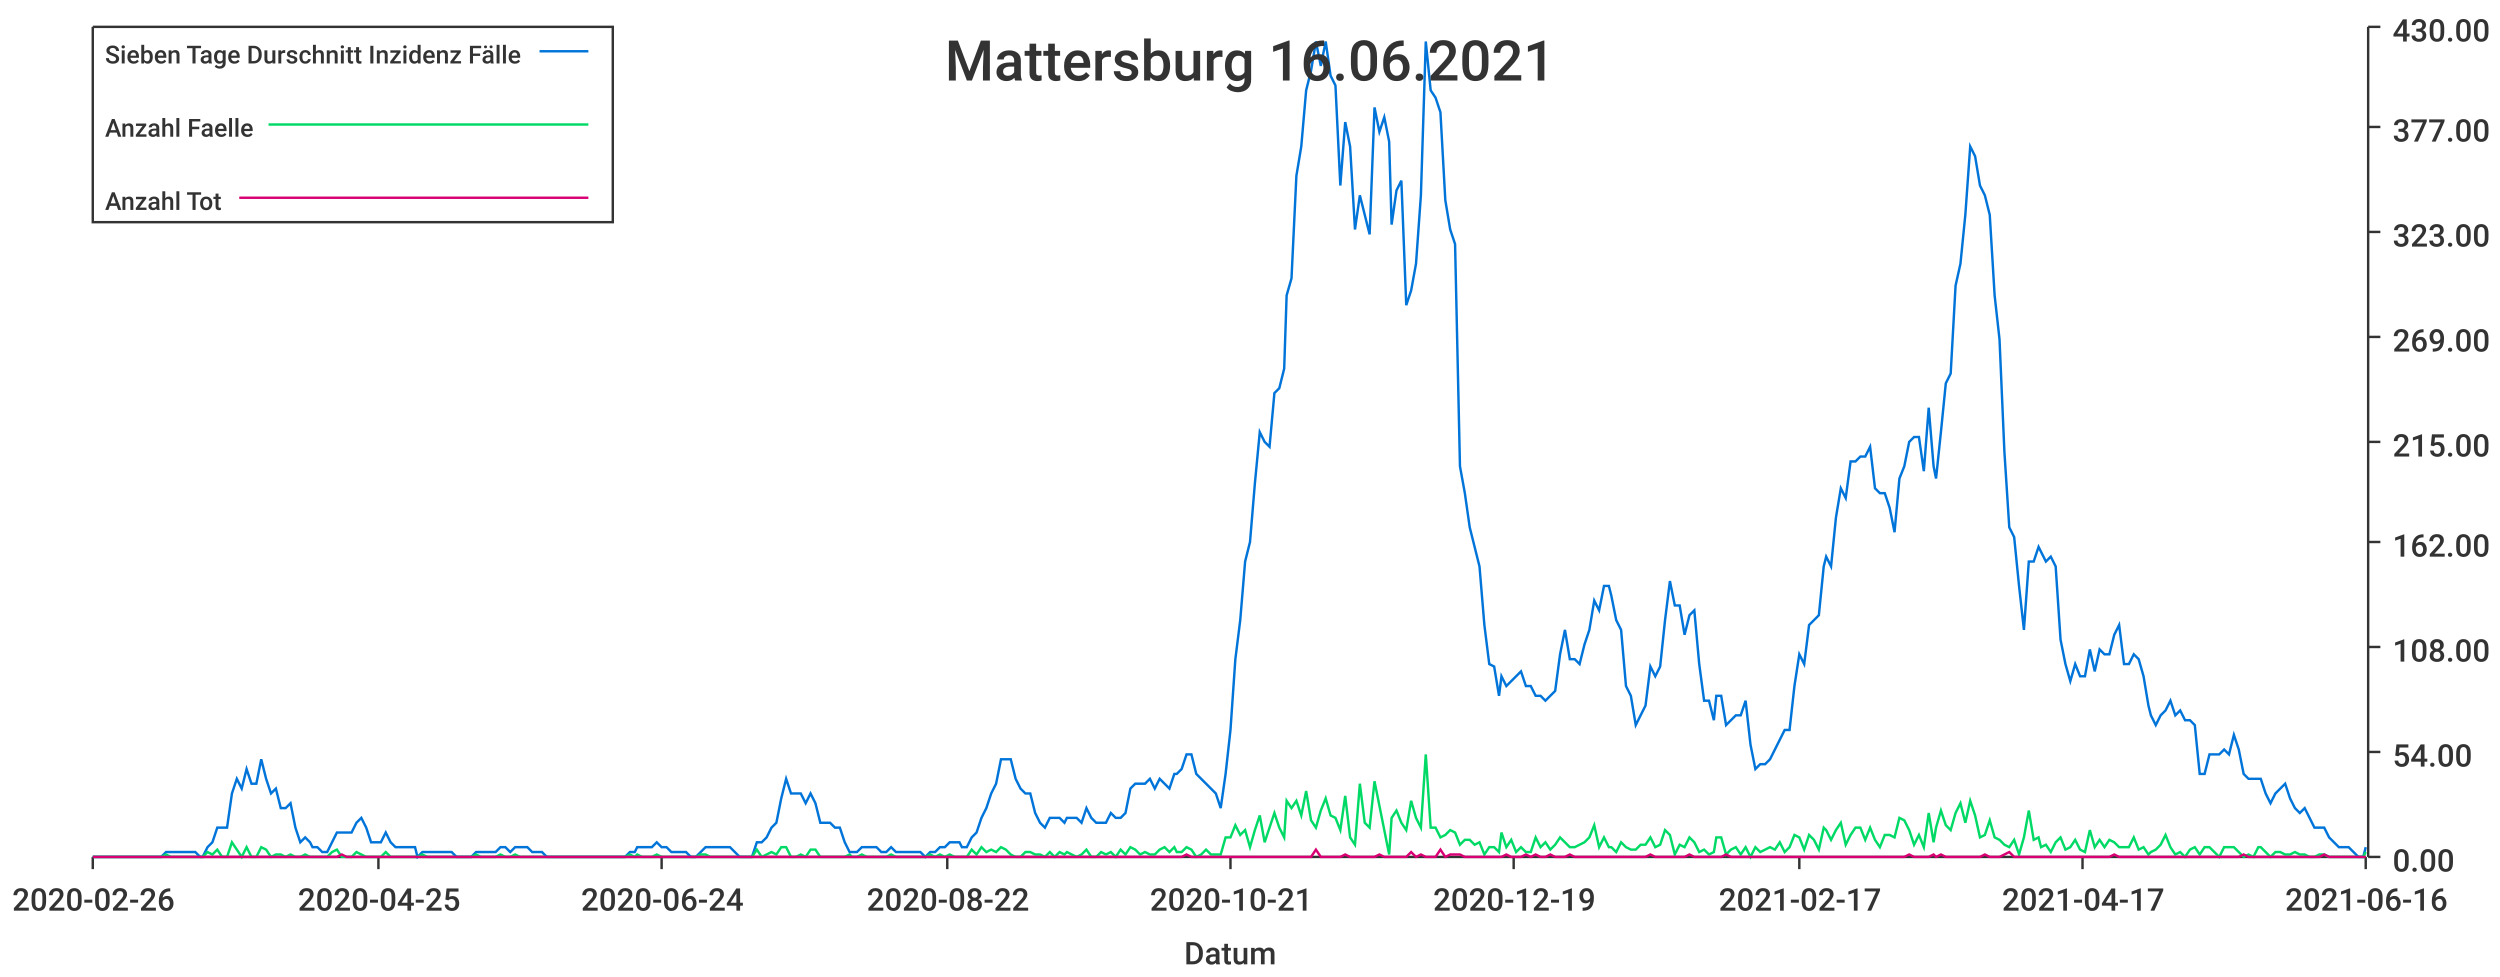
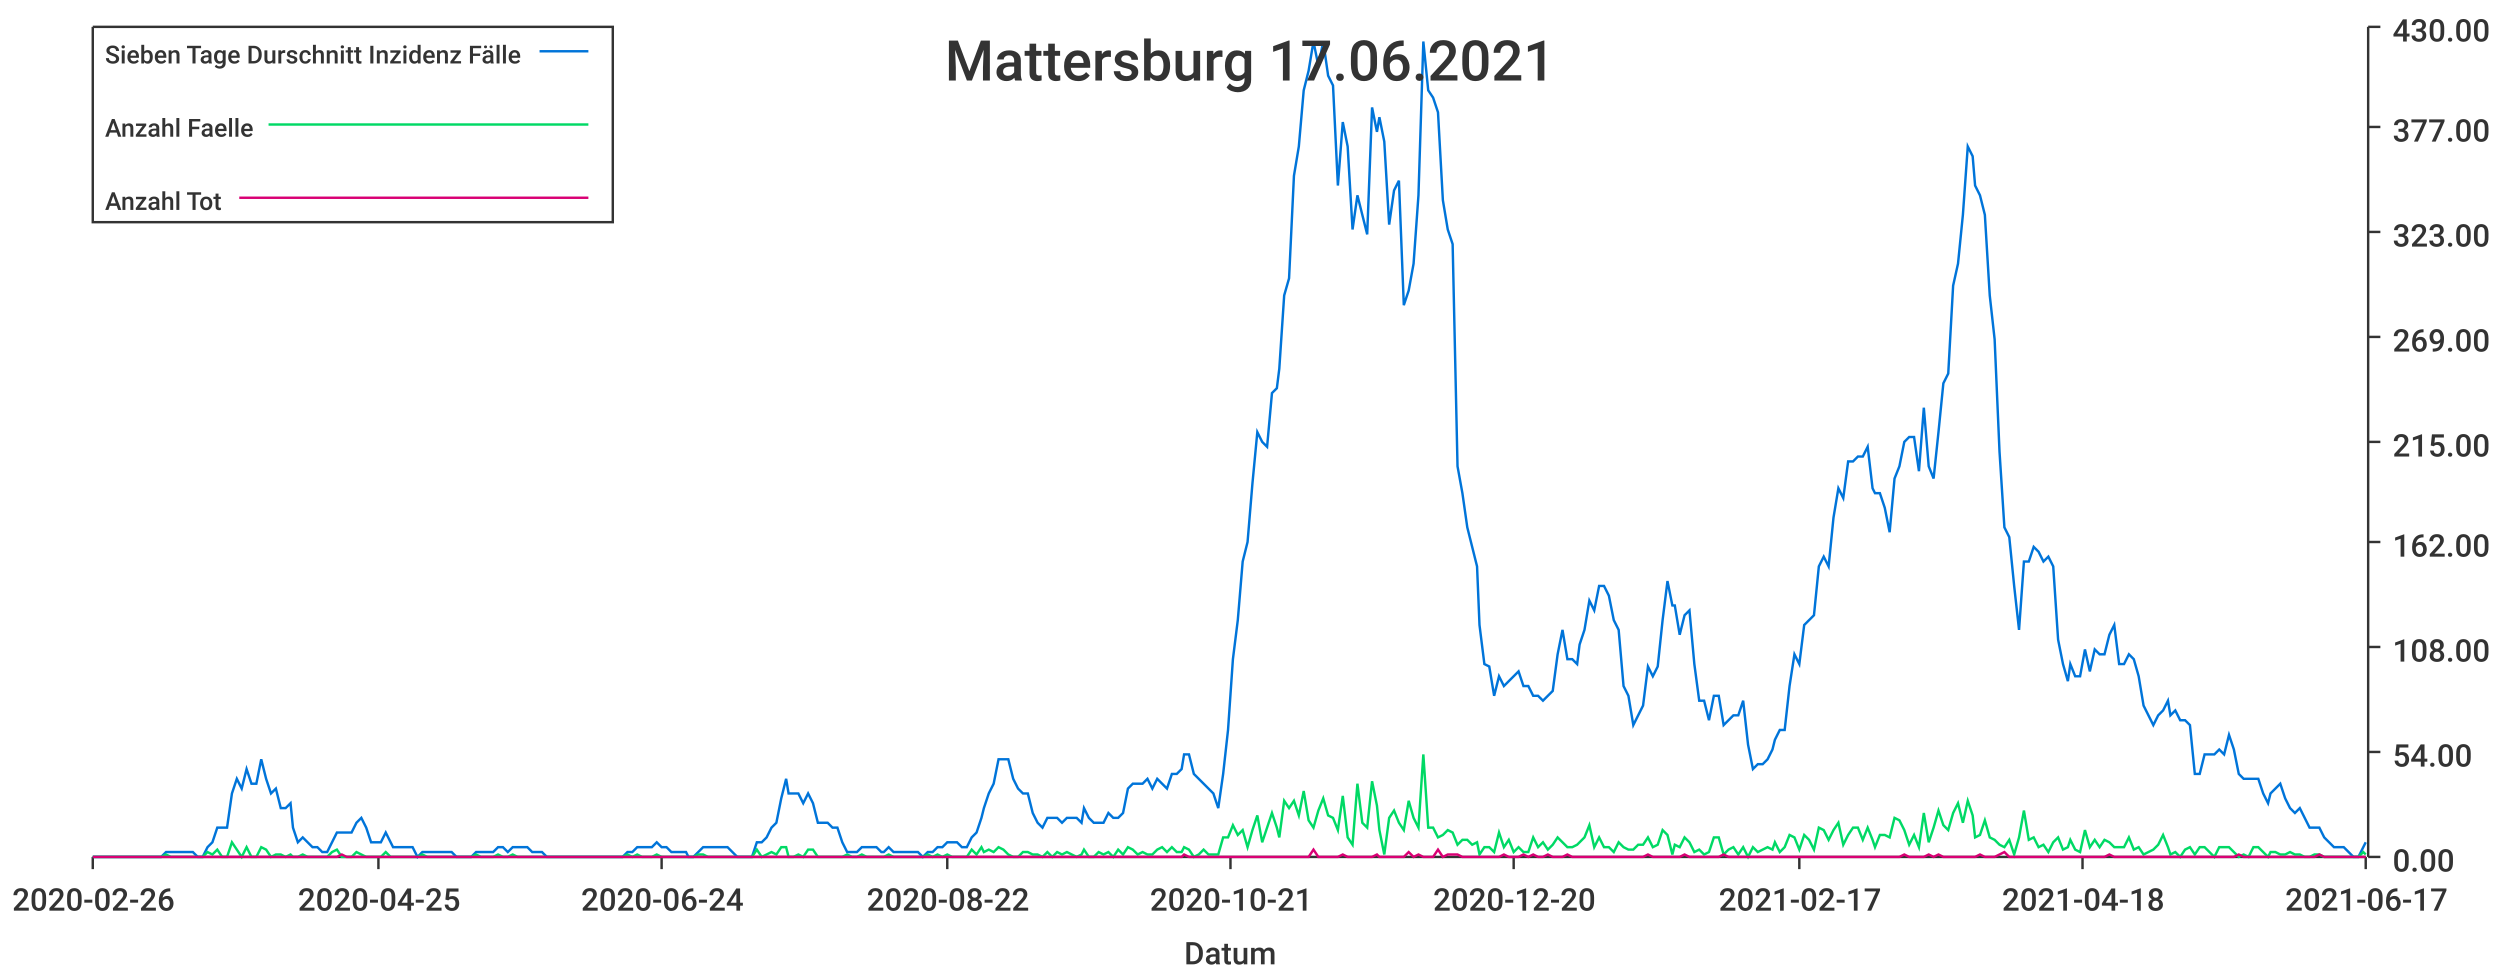
<svg xmlns="http://www.w3.org/2000/svg" width="1024" height="400">\n<path d="M 0 0 L 1024 0 L 1024 400 L 0 400 L 0 0" style="stroke-width:0;stroke:rgba(255,255,255,1.0);fill:rgba(255,255,255,1.0)" />
  <path d="M 38 11 L 969 11 L 969 351 L 38 351 L 38 11" style="stroke-width:0;stroke:rgba(255,255,255,1.0);fill:rgba(255,255,255,1.0)" />
  <path d="M 38 351 L 969 351" style="stroke-width:1;stroke:rgba(51,51,51,1.0);fill:none" />
  <path d="M 38 351 L 38 356" style="stroke-width:1;stroke:rgba(51,51,51,1.0);fill:none" />
  <text x="5" y="373" style="stroke-width:0;stroke:none;fill:rgba(51,51,51,1.0);font-size:12.8px;font-family:'Roboto Medium',sans-serif">2020-02-26</text>
  <path d="M 155 351 L 155 356" style="stroke-width:1;stroke:rgba(51,51,51,1.0);fill:none" />
  <text x="122" y="373" style="stroke-width:0;stroke:none;fill:rgba(51,51,51,1.0);font-size:12.8px;font-family:'Roboto Medium',sans-serif">2020-04-25</text>
  <path d="M 271 351 L 271 356" style="stroke-width:1;stroke:rgba(51,51,51,1.0);fill:none" />
  <text x="238" y="373" style="stroke-width:0;stroke:none;fill:rgba(51,51,51,1.0);font-size:12.8px;font-family:'Roboto Medium',sans-serif">2020-06-24</text>
  <path d="M 388 351 L 388 356" style="stroke-width:1;stroke:rgba(51,51,51,1.0);fill:none" />
  <text x="355" y="373" style="stroke-width:0;stroke:none;fill:rgba(51,51,51,1.0);font-size:12.8px;font-family:'Roboto Medium',sans-serif">2020-08-22</text>
  <path d="M 504 351 L 504 356" style="stroke-width:1;stroke:rgba(51,51,51,1.0);fill:none" />
  <text x="471" y="373" style="stroke-width:0;stroke:none;fill:rgba(51,51,51,1.0);font-size:12.8px;font-family:'Roboto Medium',sans-serif">2020-10-21</text>
  <path d="M 620 351 L 620 356" style="stroke-width:1;stroke:rgba(51,51,51,1.0);fill:none" />
-   <text x="587" y="373" style="stroke-width:0;stroke:none;fill:rgba(51,51,51,1.0);font-size:12.8px;font-family:'Roboto Medium',sans-serif">2020-12-19</text>
+   <text x="587" y="373" style="stroke-width:0;stroke:none;fill:rgba(51,51,51,1.0);font-size:12.8px;font-family:'Roboto Medium',sans-serif">2020-12-20</text>
  <path d="M 737 351 L 737 356" style="stroke-width:1;stroke:rgba(51,51,51,1.0);fill:none" />
  <text x="704" y="373" style="stroke-width:0;stroke:none;fill:rgba(51,51,51,1.0);font-size:12.8px;font-family:'Roboto Medium',sans-serif">2021-02-17</text>
  <path d="M 853 351 L 853 356" style="stroke-width:1;stroke:rgba(51,51,51,1.0);fill:none" />
-   <text x="820" y="373" style="stroke-width:0;stroke:none;fill:rgba(51,51,51,1.0);font-size:12.8px;font-family:'Roboto Medium',sans-serif">2021-04-17</text>
+   <text x="820" y="373" style="stroke-width:0;stroke:none;fill:rgba(51,51,51,1.0);font-size:12.8px;font-family:'Roboto Medium',sans-serif">2021-04-18</text>
  <path d="M 969 351 L 969 356" style="stroke-width:1;stroke:rgba(51,51,51,1.0);fill:none" />
-   <text x="936" y="373" style="stroke-width:0;stroke:none;fill:rgba(51,51,51,1.0);font-size:12.8px;font-family:'Roboto Medium',sans-serif">2021-06-16</text>
+   <text x="936" y="373" style="stroke-width:0;stroke:none;fill:rgba(51,51,51,1.0);font-size:12.8px;font-family:'Roboto Medium',sans-serif">2021-06-17</text>
  <text x="485" y="395" style="stroke-width:0;stroke:none;fill:rgba(51,51,51,1.0);font-size:12.8px;font-family:'Roboto Medium',sans-serif">Datum</text>
  <path d="M 970 351 L 970 11" style="stroke-width:1;stroke:rgba(51,51,51,1.0);fill:none" />
  <path d="M 970 351 L 975 351" style="stroke-width:1;stroke:rgba(51,51,51,1.0);fill:none" />
  <text x="980" y="357" style="stroke-width:0;stroke:none;fill:rgba(51,51,51,1.0);font-size:12.8px;font-family:'Roboto Medium',sans-serif">0.00</text>
  <path d="M 970 308 L 975 308" style="stroke-width:1;stroke:rgba(51,51,51,1.0);fill:none" />
  <text x="980" y="314" style="stroke-width:0;stroke:none;fill:rgba(51,51,51,1.0);font-size:12.8px;font-family:'Roboto Medium',sans-serif">54.00</text>
  <path d="M 970 265 L 975 265" style="stroke-width:1;stroke:rgba(51,51,51,1.0);fill:none" />
  <text x="980" y="271" style="stroke-width:0;stroke:none;fill:rgba(51,51,51,1.0);font-size:12.8px;font-family:'Roboto Medium',sans-serif">108.00</text>
  <path d="M 970 222 L 975 222" style="stroke-width:1;stroke:rgba(51,51,51,1.0);fill:none" />
  <text x="980" y="228" style="stroke-width:0;stroke:none;fill:rgba(51,51,51,1.0);font-size:12.8px;font-family:'Roboto Medium',sans-serif">162.00</text>
  <path d="M 970 181 L 975 181" style="stroke-width:1;stroke:rgba(51,51,51,1.0);fill:none" />
  <text x="980" y="187" style="stroke-width:0;stroke:none;fill:rgba(51,51,51,1.0);font-size:12.8px;font-family:'Roboto Medium',sans-serif">215.00</text>
  <path d="M 970 138 L 975 138" style="stroke-width:1;stroke:rgba(51,51,51,1.0);fill:none" />
  <text x="980" y="144" style="stroke-width:0;stroke:none;fill:rgba(51,51,51,1.0);font-size:12.8px;font-family:'Roboto Medium',sans-serif">269.00</text>
  <path d="M 970 95 L 975 95" style="stroke-width:1;stroke:rgba(51,51,51,1.0);fill:none" />
  <text x="980" y="101" style="stroke-width:0;stroke:none;fill:rgba(51,51,51,1.0);font-size:12.8px;font-family:'Roboto Medium',sans-serif">323.00</text>
  <path d="M 970 52 L 975 52" style="stroke-width:1;stroke:rgba(51,51,51,1.0);fill:none" />
  <text x="980" y="58" style="stroke-width:0;stroke:none;fill:rgba(51,51,51,1.0);font-size:12.8px;font-family:'Roboto Medium',sans-serif">377.00</text>
  <path d="M 970 11 L 975 11" style="stroke-width:1;stroke:rgba(51,51,51,1.0);fill:none" />
  <text x="980" y="17" style="stroke-width:0;stroke:none;fill:rgba(51,51,51,1.0);font-size:12.8px;font-family:'Roboto Medium',sans-serif">430.00</text>
-   <path d="M 38 351 L 40 351 L 42 351 L 44 351 L 46 351 L 48 351 L 50 351 L 52 351 L 54 351 L 56 351 L 58 351 L 60 351 L 62 351 L 64 351 L 66 351 L 68 349 L 70 349 L 72 349 L 74 349 L 76 349 L 78 349 L 80 349 L 82 351 L 83 351 L 85 347 L 87 345 L 89 339 L 91 339 L 93 339 L 95 325 L 97 319 L 99 323 L 101 315 L 103 321 L 105 321 L 107 311 L 109 319 L 111 325 L 113 323 L 115 331 L 117 331 L 119 329 L 121 339 L 123 345 L 125 343 L 127 345 L 128 347 L 130 347 L 132 349 L 134 349 L 136 345 L 138 341 L 140 341 L 142 341 L 144 341 L 146 337 L 148 335 L 150 339 L 152 345 L 154 345 L 156 345 L 158 341 L 160 345 L 162 347 L 164 347 L 166 347 L 168 347 L 170 347 L 171 351 L 173 349 L 175 349 L 177 349 L 179 349 L 181 349 L 183 349 L 185 349 L 187 351 L 189 351 L 191 351 L 193 351 L 195 349 L 197 349 L 199 349 L 201 349 L 203 349 L 205 347 L 207 347 L 209 349 L 211 347 L 213 347 L 215 347 L 216 347 L 218 349 L 220 349 L 222 349 L 224 351 L 226 351 L 228 351 L 230 351 L 232 351 L 234 351 L 236 351 L 238 351 L 240 351 L 242 351 L 244 351 L 246 351 L 248 351 L 250 351 L 252 351 L 254 351 L 256 351 L 258 349 L 260 349 L 261 347 L 263 347 L 265 347 L 267 347 L 269 345 L 271 347 L 273 347 L 275 349 L 277 349 L 279 349 L 281 349 L 283 351 L 285 351 L 287 349 L 289 347 L 291 347 L 293 347 L 295 347 L 297 347 L 299 347 L 301 349 L 303 351 L 304 351 L 306 351 L 308 351 L 310 345 L 312 345 L 314 343 L 316 339 L 318 337 L 320 327 L 322 319 L 324 325 L 326 325 L 328 325 L 330 329 L 332 325 L 334 329 L 336 337 L 338 337 L 340 337 L 342 339 L 344 339 L 346 345 L 348 349 L 349 349 L 351 349 L 353 347 L 355 347 L 357 347 L 359 347 L 361 349 L 363 349 L 365 347 L 367 349 L 369 349 L 371 349 L 373 349 L 375 349 L 377 349 L 379 351 L 381 349 L 383 349 L 385 347 L 387 347 L 389 345 L 391 345 L 393 345 L 394 347 L 396 347 L 398 343 L 400 341 L 402 335 L 404 331 L 406 325 L 408 321 L 410 311 L 412 311 L 414 311 L 416 319 L 418 323 L 420 325 L 422 325 L 424 333 L 426 337 L 428 339 L 430 335 L 432 335 L 434 335 L 436 337 L 437 335 L 439 335 L 441 335 L 443 337 L 445 331 L 447 335 L 449 337 L 451 337 L 453 337 L 455 333 L 457 335 L 459 335 L 461 333 L 463 323 L 465 321 L 467 321 L 469 321 L 471 319 L 473 323 L 475 319 L 477 321 L 479 323 L 481 317 L 482 317 L 484 315 L 486 309 L 488 309 L 490 317 L 492 319 L 494 321 L 496 323 L 498 325 L 500 331 L 502 317 L 504 299 L 506 270 L 508 254 L 510 230 L 512 222 L 514 198 L 516 177 L 518 181 L 520 183 L 522 161 L 524 159 L 526 151 L 527 121 L 529 114 L 531 72 L 533 60 L 535 37 L 537 29 L 539 17 L 541 27 L 543 17 L 545 31 L 547 35 L 549 76 L 551 50 L 553 60 L 555 94 L 557 80 L 559 88 L 561 96 L 563 44 L 565 54 L 567 48 L 569 58 L 570 92 L 572 78 L 574 74 L 576 125 L 578 119 L 580 108 L 582 80 L 584 17 L 586 37 L 588 40 L 590 46 L 592 82 L 594 94 L 596 100 L 598 191 L 600 202 L 602 216 L 604 224 L 606 232 L 608 256 L 610 272 L 612 273 L 614 285 L 615 277 L 617 281 L 619 279 L 621 277 L 623 275 L 625 281 L 627 281 L 629 285 L 631 285 L 633 287 L 635 285 L 637 283 L 639 268 L 641 258 L 643 270 L 645 270 L 647 272 L 649 264 L 651 258 L 653 246 L 655 250 L 657 240 L 659 240 L 660 244 L 662 254 L 664 258 L 666 281 L 668 285 L 670 297 L 672 293 L 674 289 L 676 273 L 678 277 L 680 273 L 682 254 L 684 238 L 686 248 L 688 248 L 690 260 L 692 252 L 694 250 L 696 272 L 698 287 L 700 287 L 702 295 L 703 285 L 705 285 L 707 297 L 709 295 L 711 293 L 713 293 L 715 287 L 717 305 L 719 315 L 721 313 L 723 313 L 725 311 L 727 307 L 729 303 L 731 299 L 733 299 L 735 281 L 737 268 L 739 272 L 741 256 L 743 254 L 745 252 L 747 232 L 748 228 L 750 232 L 752 212 L 754 200 L 756 204 L 758 189 L 760 189 L 762 187 L 764 187 L 766 183 L 768 200 L 770 202 L 772 202 L 774 208 L 776 218 L 778 196 L 780 191 L 782 181 L 784 179 L 786 179 L 788 193 L 790 167 L 792 191 L 793 196 L 795 177 L 797 157 L 799 153 L 801 117 L 803 108 L 805 88 L 807 60 L 809 64 L 811 76 L 813 80 L 815 88 L 817 121 L 819 139 L 821 185 L 823 216 L 825 220 L 827 240 L 829 258 L 831 230 L 833 230 L 835 224 L 836 226 L 838 230 L 840 228 L 842 232 L 844 262 L 846 272 L 848 279 L 850 272 L 852 277 L 854 277 L 856 266 L 858 275 L 860 266 L 862 268 L 864 268 L 866 260 L 868 256 L 870 272 L 872 272 L 874 268 L 876 270 L 878 277 L 880 289 L 881 293 L 883 297 L 885 293 L 887 291 L 889 287 L 891 293 L 893 291 L 895 295 L 897 295 L 899 297 L 901 317 L 903 317 L 905 309 L 907 309 L 909 309 L 911 307 L 913 309 L 915 301 L 917 307 L 919 317 L 921 319 L 923 319 L 925 319 L 926 319 L 928 325 L 930 329 L 932 325 L 934 323 L 936 321 L 938 327 L 940 331 L 942 333 L 944 331 L 946 335 L 948 339 L 950 339 L 952 339 L 954 343 L 956 345 L 958 347 L 960 347 L 962 347 L 964 349 L 966 351 L 968 351 L 969 347" style="stroke-width:1;stroke:rgba(0,116,217,1.0);fill:none" />
-   <path d="M 38 351 L 40 351 L 42 351 L 44 351 L 46 351 L 48 351 L 50 351 L 52 351 L 54 351 L 56 351 L 58 351 L 60 351 L 62 351 L 64 351 L 66 351 L 68 350 L 70 351 L 72 351 L 74 351 L 76 351 L 78 351 L 80 351 L 82 351 L 83 351 L 85 349 L 87 350 L 89 348 L 91 351 L 93 351 L 95 345 L 97 348 L 99 351 L 101 347 L 103 351 L 105 351 L 107 347 L 109 348 L 111 351 L 113 350 L 115 350 L 117 351 L 119 350 L 121 351 L 123 351 L 125 350 L 127 351 L 128 351 L 130 351 L 132 351 L 134 351 L 136 349 L 138 348 L 140 351 L 142 351 L 144 351 L 146 349 L 148 350 L 150 351 L 152 351 L 154 351 L 156 351 L 158 349 L 160 351 L 162 351 L 164 351 L 166 351 L 168 351 L 170 351 L 171 351 L 173 350 L 175 351 L 177 351 L 179 351 L 181 351 L 183 351 L 185 351 L 187 351 L 189 351 L 191 351 L 193 351 L 195 350 L 197 351 L 199 351 L 201 351 L 203 351 L 205 350 L 207 351 L 209 351 L 211 350 L 213 351 L 215 351 L 216 351 L 218 351 L 220 351 L 222 351 L 224 351 L 226 351 L 228 351 L 230 351 L 232 351 L 234 351 L 236 351 L 238 351 L 240 351 L 242 351 L 244 351 L 246 351 L 248 351 L 250 351 L 252 351 L 254 351 L 256 351 L 258 350 L 260 351 L 261 350 L 263 351 L 265 351 L 267 351 L 269 350 L 271 351 L 273 351 L 275 351 L 277 351 L 279 351 L 281 351 L 283 351 L 285 351 L 287 350 L 289 350 L 291 351 L 293 351 L 295 351 L 297 351 L 299 351 L 301 351 L 303 351 L 304 351 L 306 351 L 308 351 L 310 348 L 312 351 L 314 350 L 316 349 L 318 350 L 320 347 L 322 347 L 324 351 L 326 351 L 328 350 L 330 351 L 332 348 L 334 348 L 336 351 L 338 351 L 340 351 L 342 351 L 344 351 L 346 351 L 348 350 L 349 351 L 351 351 L 353 350 L 355 351 L 357 351 L 359 351 L 361 351 L 363 351 L 365 350 L 367 351 L 369 351 L 371 351 L 373 351 L 375 351 L 377 351 L 379 351 L 381 350 L 383 351 L 385 350 L 387 351 L 389 350 L 391 351 L 393 351 L 394 351 L 396 351 L 398 348 L 400 350 L 402 347 L 404 349 L 406 348 L 408 349 L 410 347 L 412 348 L 414 350 L 416 351 L 418 351 L 420 349 L 422 349 L 424 350 L 426 350 L 428 351 L 430 349 L 432 351 L 434 349 L 436 350 L 437 349 L 439 350 L 441 351 L 443 350 L 445 348 L 447 351 L 449 351 L 451 349 L 453 350 L 455 349 L 457 351 L 459 348 L 461 350 L 463 347 L 465 348 L 467 350 L 469 349 L 471 350 L 473 350 L 475 348 L 477 347 L 479 349 L 481 347 L 482 349 L 484 349 L 486 347 L 488 348 L 490 351 L 492 350 L 494 348 L 496 350 L 498 350 L 500 350 L 502 343 L 504 343 L 506 338 L 508 342 L 510 340 L 512 347 L 514 340 L 516 334 L 518 345 L 520 339 L 522 333 L 524 339 L 526 343 L 527 328 L 529 331 L 531 328 L 533 334 L 535 324 L 537 336 L 539 339 L 541 332 L 543 327 L 545 334 L 547 335 L 549 340 L 551 326 L 553 343 L 555 346 L 557 321 L 559 337 L 561 339 L 563 320 L 565 330 L 567 340 L 569 350 L 570 335 L 572 332 L 574 337 L 576 340 L 578 328 L 580 335 L 582 339 L 584 309 L 586 339 L 588 339 L 590 343 L 592 342 L 594 340 L 596 341 L 598 346 L 600 344 L 602 344 L 604 346 L 606 345 L 608 350 L 610 347 L 612 347 L 614 349 L 615 341 L 617 347 L 619 344 L 621 349 L 623 347 L 625 349 L 627 349 L 629 343 L 631 347 L 633 345 L 635 348 L 637 346 L 639 343 L 641 345 L 643 347 L 645 347 L 647 346 L 649 345 L 651 343 L 653 338 L 655 347 L 657 343 L 659 347 L 660 347 L 662 349 L 664 345 L 666 347 L 668 348 L 670 348 L 672 346 L 674 346 L 676 343 L 678 347 L 680 346 L 682 340 L 684 342 L 686 350 L 688 346 L 690 347 L 692 343 L 694 345 L 696 349 L 698 348 L 700 350 L 702 349 L 703 343 L 705 343 L 707 350 L 709 348 L 711 347 L 713 350 L 715 347 L 717 351 L 719 347 L 721 349 L 723 348 L 725 347 L 727 348 L 729 345 L 731 349 L 733 347 L 735 342 L 737 343 L 739 348 L 741 342 L 743 344 L 745 348 L 747 339 L 748 340 L 750 344 L 752 340 L 754 337 L 756 346 L 758 342 L 760 339 L 762 339 L 764 344 L 766 339 L 768 344 L 770 347 L 772 342 L 774 342 L 776 343 L 778 335 L 780 336 L 782 340 L 784 346 L 786 342 L 788 347 L 790 333 L 792 345 L 793 339 L 795 332 L 797 338 L 799 340 L 801 333 L 803 329 L 805 337 L 807 328 L 809 334 L 811 343 L 813 342 L 815 336 L 817 343 L 819 344 L 821 346 L 823 347 L 825 344 L 827 350 L 829 343 L 831 332 L 833 344 L 835 343 L 836 347 L 838 346 L 840 349 L 842 345 L 844 343 L 846 348 L 848 347 L 850 344 L 852 348 L 854 349 L 856 340 L 858 347 L 860 344 L 862 347 L 864 344 L 866 345 L 868 347 L 870 347 L 872 347 L 874 343 L 876 348 L 878 347 L 880 350 L 881 349 L 883 348 L 885 346 L 887 342 L 889 347 L 891 350 L 893 349 L 895 351 L 897 348 L 899 347 L 901 350 L 903 347 L 905 347 L 907 349 L 909 351 L 911 347 L 913 347 L 915 347 L 917 349 L 919 351 L 921 350 L 923 351 L 925 347 L 926 347 L 928 349 L 930 351 L 932 349 L 934 349 L 936 350 L 938 350 L 940 349 L 942 350 L 944 350 L 946 351 L 948 351 L 950 350 L 952 350 L 954 351 L 956 351 L 958 351 L 960 351 L 962 351 L 964 351 L 966 351 L 968 351 L 969 349" style="stroke-width:1;stroke:rgba(0,217,101,1.0);fill:none" />
-   <path d="M 38 351 L 40 351 L 42 351 L 44 351 L 46 351 L 48 351 L 50 351 L 52 351 L 54 351 L 56 351 L 58 351 L 60 351 L 62 351 L 64 351 L 66 351 L 68 351 L 70 351 L 72 351 L 74 351 L 76 351 L 78 351 L 80 351 L 82 351 L 83 351 L 85 351 L 87 351 L 89 351 L 91 351 L 93 351 L 95 351 L 97 351 L 99 351 L 101 351 L 103 351 L 105 351 L 107 351 L 109 351 L 111 351 L 113 351 L 115 351 L 117 351 L 119 351 L 121 351 L 123 351 L 125 351 L 127 351 L 128 351 L 130 351 L 132 351 L 134 351 L 136 351 L 138 351 L 140 350 L 142 351 L 144 351 L 146 351 L 148 351 L 150 351 L 152 351 L 154 351 L 156 351 L 158 351 L 160 351 L 162 351 L 164 351 L 166 351 L 168 351 L 170 351 L 171 351 L 173 351 L 175 351 L 177 351 L 179 351 L 181 351 L 183 351 L 185 351 L 187 351 L 189 351 L 191 351 L 193 351 L 195 351 L 197 351 L 199 351 L 201 351 L 203 351 L 205 351 L 207 351 L 209 351 L 211 351 L 213 351 L 215 351 L 216 351 L 218 351 L 220 351 L 222 351 L 224 351 L 226 351 L 228 351 L 230 351 L 232 351 L 234 351 L 236 351 L 238 351 L 240 351 L 242 351 L 244 351 L 246 351 L 248 351 L 250 351 L 252 351 L 254 351 L 256 351 L 258 351 L 260 351 L 261 351 L 263 351 L 265 351 L 267 351 L 269 351 L 271 351 L 273 351 L 275 351 L 277 351 L 279 351 L 281 351 L 283 351 L 285 351 L 287 351 L 289 351 L 291 351 L 293 351 L 295 351 L 297 351 L 299 351 L 301 351 L 303 351 L 304 351 L 306 351 L 308 351 L 310 351 L 312 351 L 314 351 L 316 351 L 318 351 L 320 351 L 322 351 L 324 351 L 326 351 L 328 351 L 330 351 L 332 351 L 334 351 L 336 351 L 338 351 L 340 351 L 342 351 L 344 351 L 346 351 L 348 351 L 349 351 L 351 351 L 353 351 L 355 351 L 357 351 L 359 351 L 361 351 L 363 351 L 365 351 L 367 351 L 369 351 L 371 351 L 373 351 L 375 351 L 377 351 L 379 351 L 381 351 L 383 351 L 385 351 L 387 351 L 389 351 L 391 351 L 393 351 L 394 351 L 396 351 L 398 351 L 400 351 L 402 351 L 404 351 L 406 351 L 408 351 L 410 351 L 412 351 L 414 351 L 416 351 L 418 351 L 420 351 L 422 351 L 424 351 L 426 351 L 428 351 L 430 351 L 432 351 L 434 351 L 436 351 L 437 351 L 439 351 L 441 351 L 443 351 L 445 351 L 447 351 L 449 351 L 451 351 L 453 351 L 455 351 L 457 351 L 459 351 L 461 351 L 463 351 L 465 351 L 467 351 L 469 351 L 471 351 L 473 351 L 475 351 L 477 351 L 479 351 L 481 351 L 482 351 L 484 351 L 486 350 L 488 351 L 490 351 L 492 351 L 494 351 L 496 351 L 498 351 L 500 351 L 502 351 L 504 351 L 506 351 L 508 351 L 510 351 L 512 351 L 514 351 L 516 351 L 518 351 L 520 351 L 522 351 L 524 351 L 526 351 L 527 351 L 529 351 L 531 351 L 533 351 L 535 351 L 537 351 L 539 348 L 541 351 L 543 351 L 545 351 L 547 351 L 549 351 L 551 350 L 553 351 L 555 351 L 557 351 L 559 351 L 561 351 L 563 351 L 565 350 L 567 351 L 569 351 L 570 351 L 572 351 L 574 351 L 576 351 L 578 349 L 580 351 L 582 350 L 584 351 L 586 351 L 588 351 L 590 348 L 592 351 L 594 350 L 596 350 L 598 350 L 600 351 L 602 351 L 604 351 L 606 351 L 608 351 L 610 351 L 612 351 L 614 351 L 615 351 L 617 350 L 619 351 L 621 351 L 623 351 L 625 350 L 627 351 L 629 350 L 631 351 L 633 351 L 635 350 L 637 351 L 639 351 L 641 351 L 643 350 L 645 351 L 647 351 L 649 351 L 651 351 L 653 351 L 655 351 L 657 351 L 659 351 L 660 351 L 662 351 L 664 351 L 666 351 L 668 351 L 670 351 L 672 351 L 674 351 L 676 350 L 678 351 L 680 351 L 682 351 L 684 351 L 686 351 L 688 351 L 690 351 L 692 350 L 694 351 L 696 351 L 698 351 L 700 351 L 702 351 L 703 351 L 705 351 L 707 350 L 709 351 L 711 351 L 713 351 L 715 351 L 717 351 L 719 351 L 721 351 L 723 351 L 725 351 L 727 351 L 729 351 L 731 351 L 733 351 L 735 351 L 737 351 L 739 351 L 741 351 L 743 351 L 745 351 L 747 351 L 748 351 L 750 351 L 752 351 L 754 351 L 756 351 L 758 351 L 760 351 L 762 351 L 764 351 L 766 351 L 768 351 L 770 351 L 772 351 L 774 351 L 776 351 L 778 351 L 780 351 L 782 350 L 784 351 L 786 351 L 788 351 L 790 351 L 792 350 L 793 351 L 795 350 L 797 351 L 799 351 L 801 351 L 803 351 L 805 351 L 807 351 L 809 351 L 811 351 L 813 350 L 815 351 L 817 351 L 819 351 L 821 350 L 823 349 L 825 351 L 827 351 L 829 351 L 831 351 L 833 351 L 835 351 L 836 351 L 838 351 L 840 351 L 842 351 L 844 351 L 846 351 L 848 351 L 850 351 L 852 351 L 854 351 L 856 351 L 858 351 L 860 351 L 862 351 L 864 351 L 866 350 L 868 351 L 870 351 L 872 351 L 874 351 L 876 351 L 878 351 L 880 351 L 881 351 L 883 351 L 885 351 L 887 351 L 889 351 L 891 351 L 893 351 L 895 351 L 897 351 L 899 351 L 901 351 L 903 351 L 905 351 L 907 351 L 909 351 L 911 351 L 913 351 L 915 351 L 917 351 L 919 350 L 921 351 L 923 351 L 925 351 L 926 351 L 928 351 L 930 351 L 932 351 L 934 351 L 936 351 L 938 351 L 940 351 L 942 351 L 944 351 L 946 351 L 948 351 L 950 351 L 952 350 L 954 351 L 956 351 L 958 351 L 960 351 L 962 351 L 964 351 L 966 351 L 968 351 L 969 351" style="stroke-width:1;stroke:rgba(217,0,116,1.0);fill:none" />
-   <text x="387" y="33" style="stroke-width:0;stroke:none;fill:rgba(51,51,51,1.0);font-size:23.0px;font-family:'Roboto Medium',sans-serif">Mattersburg 16.06.2021</text>
+   <path d="M 38 351 L 40 351 L 42 351 L 44 351 L 46 351 L 48 351 L 50 351 L 52 351 L 54 351 L 56 351 L 58 351 L 60 351 L 62 351 L 64 351 L 66 351 L 68 349 L 70 349 L 72 349 L 74 349 L 76 349 L 78 349 L 79 349 L 81 351 L 83 351 L 85 347 L 87 345 L 89 339 L 91 339 L 93 339 L 95 325 L 97 319 L 99 323 L 101 315 L 103 321 L 105 321 L 107 311 L 109 319 L 111 325 L 113 323 L 115 331 L 117 331 L 119 329 L 120 339 L 122 345 L 124 343 L 126 345 L 128 347 L 130 347 L 132 349 L 134 349 L 136 345 L 138 341 L 140 341 L 142 341 L 144 341 L 146 337 L 148 335 L 150 339 L 152 345 L 154 345 L 156 345 L 158 341 L 160 345 L 161 347 L 163 347 L 165 347 L 167 347 L 169 347 L 171 351 L 173 349 L 175 349 L 177 349 L 179 349 L 181 349 L 183 349 L 185 349 L 187 351 L 189 351 L 191 351 L 193 351 L 195 349 L 197 349 L 199 349 L 200 349 L 202 349 L 204 347 L 206 347 L 208 349 L 210 347 L 212 347 L 214 347 L 216 347 L 218 349 L 220 349 L 222 349 L 224 351 L 226 351 L 228 351 L 230 351 L 232 351 L 234 351 L 236 351 L 238 351 L 240 351 L 241 351 L 243 351 L 245 351 L 247 351 L 249 351 L 251 351 L 253 351 L 255 351 L 257 349 L 259 349 L 261 347 L 263 347 L 265 347 L 267 347 L 269 345 L 271 347 L 273 347 L 275 349 L 277 349 L 279 349 L 281 349 L 282 351 L 284 351 L 286 349 L 288 347 L 290 347 L 292 347 L 294 347 L 296 347 L 298 347 L 300 349 L 302 351 L 304 351 L 306 351 L 308 351 L 310 345 L 312 345 L 314 343 L 316 339 L 318 337 L 320 327 L 322 319 L 323 325 L 325 325 L 327 325 L 329 329 L 331 325 L 333 329 L 335 337 L 337 337 L 339 337 L 341 339 L 343 339 L 345 345 L 347 349 L 349 349 L 351 349 L 353 347 L 355 347 L 357 347 L 359 347 L 361 349 L 362 349 L 364 347 L 366 349 L 368 349 L 370 349 L 372 349 L 374 349 L 376 349 L 378 351 L 380 349 L 382 349 L 384 347 L 386 347 L 388 345 L 390 345 L 392 345 L 394 347 L 396 347 L 398 343 L 400 341 L 402 335 L 403 331 L 405 325 L 407 321 L 409 311 L 411 311 L 413 311 L 415 319 L 417 323 L 419 325 L 421 325 L 423 333 L 425 337 L 427 339 L 429 335 L 431 335 L 433 335 L 435 337 L 437 335 L 439 335 L 441 335 L 443 337 L 444 331 L 446 335 L 448 337 L 450 337 L 452 337 L 454 333 L 456 335 L 458 335 L 460 333 L 462 323 L 464 321 L 466 321 L 468 321 L 470 319 L 472 323 L 474 319 L 476 321 L 478 323 L 480 317 L 482 317 L 484 315 L 485 309 L 487 309 L 489 317 L 491 319 L 493 321 L 495 323 L 497 325 L 499 331 L 501 317 L 503 299 L 505 270 L 507 254 L 509 230 L 511 222 L 513 198 L 515 177 L 517 181 L 519 183 L 521 161 L 523 159 L 524 151 L 526 121 L 528 114 L 530 72 L 532 60 L 534 37 L 536 29 L 538 17 L 540 27 L 542 17 L 544 31 L 546 35 L 548 76 L 550 50 L 552 60 L 554 94 L 556 80 L 558 88 L 560 96 L 562 44 L 564 54 L 565 48 L 567 58 L 569 92 L 571 78 L 573 74 L 575 125 L 577 119 L 579 108 L 581 80 L 583 17 L 585 37 L 587 40 L 589 46 L 591 82 L 593 94 L 595 100 L 597 191 L 599 202 L 601 216 L 603 224 L 605 232 L 606 256 L 608 272 L 610 273 L 612 285 L 614 277 L 616 281 L 618 279 L 620 277 L 622 275 L 624 281 L 626 281 L 628 285 L 630 285 L 632 287 L 634 285 L 636 283 L 638 268 L 640 258 L 642 270 L 644 270 L 646 272 L 647 264 L 649 258 L 651 246 L 653 250 L 655 240 L 657 240 L 659 244 L 661 254 L 663 258 L 665 281 L 667 285 L 669 297 L 671 293 L 673 289 L 675 273 L 677 277 L 679 273 L 681 254 L 683 238 L 685 248 L 686 248 L 688 260 L 690 252 L 692 250 L 694 272 L 696 287 L 698 287 L 700 295 L 702 285 L 704 285 L 706 297 L 708 295 L 710 293 L 712 293 L 714 287 L 716 305 L 718 315 L 720 313 L 722 313 L 724 311 L 726 307 L 727 303 L 729 299 L 731 299 L 733 281 L 735 268 L 737 272 L 739 256 L 741 254 L 743 252 L 745 232 L 747 228 L 749 232 L 751 212 L 753 200 L 755 204 L 757 189 L 759 189 L 761 187 L 763 187 L 765 183 L 767 200 L 768 202 L 770 202 L 772 208 L 774 218 L 776 196 L 778 191 L 780 181 L 782 179 L 784 179 L 786 193 L 788 167 L 790 191 L 792 196 L 794 177 L 796 157 L 798 153 L 800 117 L 802 108 L 804 88 L 806 60 L 808 64 L 809 76 L 811 80 L 813 88 L 815 121 L 817 139 L 819 185 L 821 216 L 823 220 L 825 240 L 827 258 L 829 230 L 831 230 L 833 224 L 835 226 L 837 230 L 839 228 L 841 232 L 843 262 L 845 272 L 847 279 L 848 272 L 850 277 L 852 277 L 854 266 L 856 275 L 858 266 L 860 268 L 862 268 L 864 260 L 866 256 L 868 272 L 870 272 L 872 268 L 874 270 L 876 277 L 878 289 L 880 293 L 882 297 L 884 293 L 886 291 L 888 287 L 889 293 L 891 291 L 893 295 L 895 295 L 897 297 L 899 317 L 901 317 L 903 309 L 905 309 L 907 309 L 909 307 L 911 309 L 913 301 L 915 307 L 917 317 L 919 319 L 921 319 L 923 319 L 925 319 L 927 325 L 929 329 L 930 325 L 932 323 L 934 321 L 936 327 L 938 331 L 940 333 L 942 331 L 944 335 L 946 339 L 948 339 L 950 339 L 952 343 L 954 345 L 956 347 L 958 347 L 960 347 L 962 349 L 964 351 L 966 351 L 968 347 L 969 345" style="stroke-width:1;stroke:rgba(0,116,217,1.0);fill:none" />
+   <path d="M 38 351 L 40 351 L 42 351 L 44 351 L 46 351 L 48 351 L 50 351 L 52 351 L 54 351 L 56 351 L 58 351 L 60 351 L 62 351 L 64 351 L 66 351 L 68 350 L 70 351 L 72 351 L 74 351 L 76 351 L 78 351 L 79 351 L 81 351 L 83 351 L 85 349 L 87 350 L 89 348 L 91 351 L 93 351 L 95 345 L 97 348 L 99 351 L 101 347 L 103 351 L 105 351 L 107 347 L 109 348 L 111 351 L 113 350 L 115 350 L 117 351 L 119 350 L 120 351 L 122 351 L 124 350 L 126 351 L 128 351 L 130 351 L 132 351 L 134 351 L 136 349 L 138 348 L 140 351 L 142 351 L 144 351 L 146 349 L 148 350 L 150 351 L 152 351 L 154 351 L 156 351 L 158 349 L 160 351 L 161 351 L 163 351 L 165 351 L 167 351 L 169 351 L 171 351 L 173 350 L 175 351 L 177 351 L 179 351 L 181 351 L 183 351 L 185 351 L 187 351 L 189 351 L 191 351 L 193 351 L 195 350 L 197 351 L 199 351 L 200 351 L 202 351 L 204 350 L 206 351 L 208 351 L 210 350 L 212 351 L 214 351 L 216 351 L 218 351 L 220 351 L 222 351 L 224 351 L 226 351 L 228 351 L 230 351 L 232 351 L 234 351 L 236 351 L 238 351 L 240 351 L 241 351 L 243 351 L 245 351 L 247 351 L 249 351 L 251 351 L 253 351 L 255 351 L 257 350 L 259 351 L 261 350 L 263 351 L 265 351 L 267 351 L 269 350 L 271 351 L 273 351 L 275 351 L 277 351 L 279 351 L 281 351 L 282 351 L 284 351 L 286 350 L 288 350 L 290 351 L 292 351 L 294 351 L 296 351 L 298 351 L 300 351 L 302 351 L 304 351 L 306 351 L 308 351 L 310 348 L 312 351 L 314 350 L 316 349 L 318 350 L 320 347 L 322 347 L 323 351 L 325 351 L 327 350 L 329 351 L 331 348 L 333 348 L 335 351 L 337 351 L 339 351 L 341 351 L 343 351 L 345 351 L 347 350 L 349 351 L 351 351 L 353 350 L 355 351 L 357 351 L 359 351 L 361 351 L 362 351 L 364 350 L 366 351 L 368 351 L 370 351 L 372 351 L 374 351 L 376 351 L 378 351 L 380 350 L 382 351 L 384 350 L 386 351 L 388 350 L 390 351 L 392 351 L 394 351 L 396 351 L 398 348 L 400 350 L 402 347 L 403 349 L 405 348 L 407 349 L 409 347 L 411 348 L 413 350 L 415 351 L 417 351 L 419 349 L 421 349 L 423 350 L 425 350 L 427 351 L 429 349 L 431 351 L 433 349 L 435 350 L 437 349 L 439 350 L 441 351 L 443 350 L 444 348 L 446 351 L 448 351 L 450 349 L 452 350 L 454 349 L 456 351 L 458 348 L 460 350 L 462 347 L 464 348 L 466 350 L 468 349 L 470 350 L 472 350 L 474 348 L 476 347 L 478 349 L 480 347 L 482 349 L 484 349 L 485 347 L 487 348 L 489 351 L 491 350 L 493 348 L 495 350 L 497 350 L 499 350 L 501 343 L 503 343 L 505 338 L 507 342 L 509 340 L 511 347 L 513 340 L 515 334 L 517 345 L 519 339 L 521 333 L 523 339 L 524 343 L 526 328 L 528 331 L 530 328 L 532 334 L 534 324 L 536 336 L 538 339 L 540 332 L 542 327 L 544 334 L 546 335 L 548 340 L 550 326 L 552 343 L 554 346 L 556 321 L 558 337 L 560 339 L 562 320 L 564 330 L 565 340 L 567 350 L 569 335 L 571 332 L 573 337 L 575 340 L 577 328 L 579 335 L 581 339 L 583 309 L 585 339 L 587 339 L 589 343 L 591 342 L 593 340 L 595 341 L 597 346 L 599 344 L 601 344 L 603 346 L 605 345 L 606 350 L 608 347 L 610 347 L 612 349 L 614 341 L 616 347 L 618 344 L 620 349 L 622 347 L 624 349 L 626 349 L 628 343 L 630 347 L 632 345 L 634 348 L 636 346 L 638 343 L 640 345 L 642 347 L 644 347 L 646 346 L 647 345 L 649 343 L 651 338 L 653 347 L 655 343 L 657 347 L 659 347 L 661 349 L 663 345 L 665 347 L 667 348 L 669 348 L 671 346 L 673 346 L 675 343 L 677 347 L 679 346 L 681 340 L 683 342 L 685 350 L 686 346 L 688 347 L 690 343 L 692 345 L 694 349 L 696 348 L 698 350 L 700 349 L 702 343 L 704 343 L 706 350 L 708 348 L 710 347 L 712 350 L 714 347 L 716 351 L 718 347 L 720 349 L 722 348 L 724 347 L 726 348 L 727 345 L 729 349 L 731 347 L 733 342 L 735 343 L 737 348 L 739 342 L 741 344 L 743 348 L 745 339 L 747 340 L 749 344 L 751 340 L 753 337 L 755 346 L 757 342 L 759 339 L 761 339 L 763 344 L 765 339 L 767 344 L 768 347 L 770 342 L 772 342 L 774 343 L 776 335 L 778 336 L 780 340 L 782 346 L 784 342 L 786 347 L 788 333 L 790 345 L 792 339 L 794 332 L 796 338 L 798 340 L 800 333 L 802 329 L 804 337 L 806 328 L 808 334 L 809 343 L 811 342 L 813 336 L 815 343 L 817 344 L 819 346 L 821 347 L 823 344 L 825 350 L 827 343 L 829 332 L 831 344 L 833 343 L 835 347 L 837 346 L 839 349 L 841 345 L 843 343 L 845 348 L 847 347 L 848 344 L 850 348 L 852 349 L 854 340 L 856 347 L 858 344 L 860 347 L 862 344 L 864 345 L 866 347 L 868 347 L 870 347 L 872 343 L 874 348 L 876 347 L 878 350 L 880 349 L 882 348 L 884 346 L 886 342 L 888 347 L 889 350 L 891 349 L 893 351 L 895 348 L 897 347 L 899 350 L 901 347 L 903 347 L 905 349 L 907 351 L 909 347 L 911 347 L 913 347 L 915 349 L 917 351 L 919 350 L 921 351 L 923 347 L 925 347 L 927 349 L 929 351 L 930 349 L 932 349 L 934 350 L 936 350 L 938 349 L 940 350 L 942 350 L 944 351 L 946 351 L 948 350 L 950 350 L 952 351 L 954 351 L 956 351 L 958 351 L 960 351 L 962 351 L 964 351 L 966 351 L 968 349 L 969 350" style="stroke-width:1;stroke:rgba(0,217,101,1.0);fill:none" />
+   <path d="M 38 351 L 40 351 L 42 351 L 44 351 L 46 351 L 48 351 L 50 351 L 52 351 L 54 351 L 56 351 L 58 351 L 60 351 L 62 351 L 64 351 L 66 351 L 68 351 L 70 351 L 72 351 L 74 351 L 76 351 L 78 351 L 79 351 L 81 351 L 83 351 L 85 351 L 87 351 L 89 351 L 91 351 L 93 351 L 95 351 L 97 351 L 99 351 L 101 351 L 103 351 L 105 351 L 107 351 L 109 351 L 111 351 L 113 351 L 115 351 L 117 351 L 119 351 L 120 351 L 122 351 L 124 351 L 126 351 L 128 351 L 130 351 L 132 351 L 134 351 L 136 351 L 138 351 L 140 350 L 142 351 L 144 351 L 146 351 L 148 351 L 150 351 L 152 351 L 154 351 L 156 351 L 158 351 L 160 351 L 161 351 L 163 351 L 165 351 L 167 351 L 169 351 L 171 351 L 173 351 L 175 351 L 177 351 L 179 351 L 181 351 L 183 351 L 185 351 L 187 351 L 189 351 L 191 351 L 193 351 L 195 351 L 197 351 L 199 351 L 200 351 L 202 351 L 204 351 L 206 351 L 208 351 L 210 351 L 212 351 L 214 351 L 216 351 L 218 351 L 220 351 L 222 351 L 224 351 L 226 351 L 228 351 L 230 351 L 232 351 L 234 351 L 236 351 L 238 351 L 240 351 L 241 351 L 243 351 L 245 351 L 247 351 L 249 351 L 251 351 L 253 351 L 255 351 L 257 351 L 259 351 L 261 351 L 263 351 L 265 351 L 267 351 L 269 351 L 271 351 L 273 351 L 275 351 L 277 351 L 279 351 L 281 351 L 282 351 L 284 351 L 286 351 L 288 351 L 290 351 L 292 351 L 294 351 L 296 351 L 298 351 L 300 351 L 302 351 L 304 351 L 306 351 L 308 351 L 310 351 L 312 351 L 314 351 L 316 351 L 318 351 L 320 351 L 322 351 L 323 351 L 325 351 L 327 351 L 329 351 L 331 351 L 333 351 L 335 351 L 337 351 L 339 351 L 341 351 L 343 351 L 345 351 L 347 351 L 349 351 L 351 351 L 353 351 L 355 351 L 357 351 L 359 351 L 361 351 L 362 351 L 364 351 L 366 351 L 368 351 L 370 351 L 372 351 L 374 351 L 376 351 L 378 351 L 380 351 L 382 351 L 384 351 L 386 351 L 388 351 L 390 351 L 392 351 L 394 351 L 396 351 L 398 351 L 400 351 L 402 351 L 403 351 L 405 351 L 407 351 L 409 351 L 411 351 L 413 351 L 415 351 L 417 351 L 419 351 L 421 351 L 423 351 L 425 351 L 427 351 L 429 351 L 431 351 L 433 351 L 435 351 L 437 351 L 439 351 L 441 351 L 443 351 L 444 351 L 446 351 L 448 351 L 450 351 L 452 351 L 454 351 L 456 351 L 458 351 L 460 351 L 462 351 L 464 351 L 466 351 L 468 351 L 470 351 L 472 351 L 474 351 L 476 351 L 478 351 L 480 351 L 482 351 L 484 351 L 485 350 L 487 351 L 489 351 L 491 351 L 493 351 L 495 351 L 497 351 L 499 351 L 501 351 L 503 351 L 505 351 L 507 351 L 509 351 L 511 351 L 513 351 L 515 351 L 517 351 L 519 351 L 521 351 L 523 351 L 524 351 L 526 351 L 528 351 L 530 351 L 532 351 L 534 351 L 536 351 L 538 348 L 540 351 L 542 351 L 544 351 L 546 351 L 548 351 L 550 350 L 552 351 L 554 351 L 556 351 L 558 351 L 560 351 L 562 351 L 564 350 L 565 351 L 567 351 L 569 351 L 571 351 L 573 351 L 575 351 L 577 349 L 579 351 L 581 350 L 583 351 L 585 351 L 587 351 L 589 348 L 591 351 L 593 350 L 595 350 L 597 350 L 599 351 L 601 351 L 603 351 L 605 351 L 606 351 L 608 351 L 610 351 L 612 351 L 614 351 L 616 350 L 618 351 L 620 351 L 622 351 L 624 350 L 626 351 L 628 350 L 630 351 L 632 351 L 634 350 L 636 351 L 638 351 L 640 351 L 642 350 L 644 351 L 646 351 L 647 351 L 649 351 L 651 351 L 653 351 L 655 351 L 657 351 L 659 351 L 661 351 L 663 351 L 665 351 L 667 351 L 669 351 L 671 351 L 673 351 L 675 350 L 677 351 L 679 351 L 681 351 L 683 351 L 685 351 L 686 351 L 688 351 L 690 350 L 692 351 L 694 351 L 696 351 L 698 351 L 700 351 L 702 351 L 704 351 L 706 350 L 708 351 L 710 351 L 712 351 L 714 351 L 716 351 L 718 351 L 720 351 L 722 351 L 724 351 L 726 351 L 727 351 L 729 351 L 731 351 L 733 351 L 735 351 L 737 351 L 739 351 L 741 351 L 743 351 L 745 351 L 747 351 L 749 351 L 751 351 L 753 351 L 755 351 L 757 351 L 759 351 L 761 351 L 763 351 L 765 351 L 767 351 L 768 351 L 770 351 L 772 351 L 774 351 L 776 351 L 778 351 L 780 350 L 782 351 L 784 351 L 786 351 L 788 351 L 790 350 L 792 351 L 794 350 L 796 351 L 798 351 L 800 351 L 802 351 L 804 351 L 806 351 L 808 351 L 809 351 L 811 350 L 813 351 L 815 351 L 817 351 L 819 350 L 821 349 L 823 351 L 825 351 L 827 351 L 829 351 L 831 351 L 833 351 L 835 351 L 837 351 L 839 351 L 841 351 L 843 351 L 845 351 L 847 351 L 848 351 L 850 351 L 852 351 L 854 351 L 856 351 L 858 351 L 860 351 L 862 351 L 864 350 L 866 351 L 868 351 L 870 351 L 872 351 L 874 351 L 876 351 L 878 351 L 880 351 L 882 351 L 884 351 L 886 351 L 888 351 L 889 351 L 891 351 L 893 351 L 895 351 L 897 351 L 899 351 L 901 351 L 903 351 L 905 351 L 907 351 L 909 351 L 911 351 L 913 351 L 915 351 L 917 350 L 919 351 L 921 351 L 923 351 L 925 351 L 927 351 L 929 351 L 930 351 L 932 351 L 934 351 L 936 351 L 938 351 L 940 351 L 942 351 L 944 351 L 946 351 L 948 351 L 950 350 L 952 351 L 954 351 L 956 351 L 958 351 L 960 351 L 962 351 L 964 351 L 966 351 L 968 351 L 969 351" style="stroke-width:1;stroke:rgba(217,0,116,1.0);fill:none" />
+   <text x="387" y="33" style="stroke-width:0;stroke:none;fill:rgba(51,51,51,1.0);font-size:23.0px;font-family:'Roboto Medium',sans-serif">Mattersburg 17.06.2021</text>
  <path d="M 38 11 L 251 11 L 251 91 L 38 91 L 38 11" style="stroke-width:1;stroke:rgba(51,51,51,1.0);fill:rgba(255,255,255,1.0)" />
  <text x="43" y="26" style="stroke-width:0;stroke:none;fill:rgba(51,51,51,1.0);font-size:10.2px;font-family:'Roboto Medium',sans-serif">Sieben Tage Durschnitt Inzidenz Fälle</text>
  <path d="M 221 21 L 241 21" style="stroke-width:1;stroke:rgba(0,116,217,1.0);fill:none" />
  <text x="43" y="56" style="stroke-width:0;stroke:none;fill:rgba(51,51,51,1.0);font-size:10.2px;font-family:'Roboto Medium',sans-serif">Anzahl Faelle</text>
  <path d="M 110 51 L 241 51" style="stroke-width:1;stroke:rgba(0,217,101,1.0);fill:none" />
  <text x="43" y="86" style="stroke-width:0;stroke:none;fill:rgba(51,51,51,1.0);font-size:10.2px;font-family:'Roboto Medium',sans-serif">Anzahl Tot</text>
  <path d="M 98 81 L 241 81" style="stroke-width:1;stroke:rgba(217,0,116,1.0);fill:none" />
</svg>
